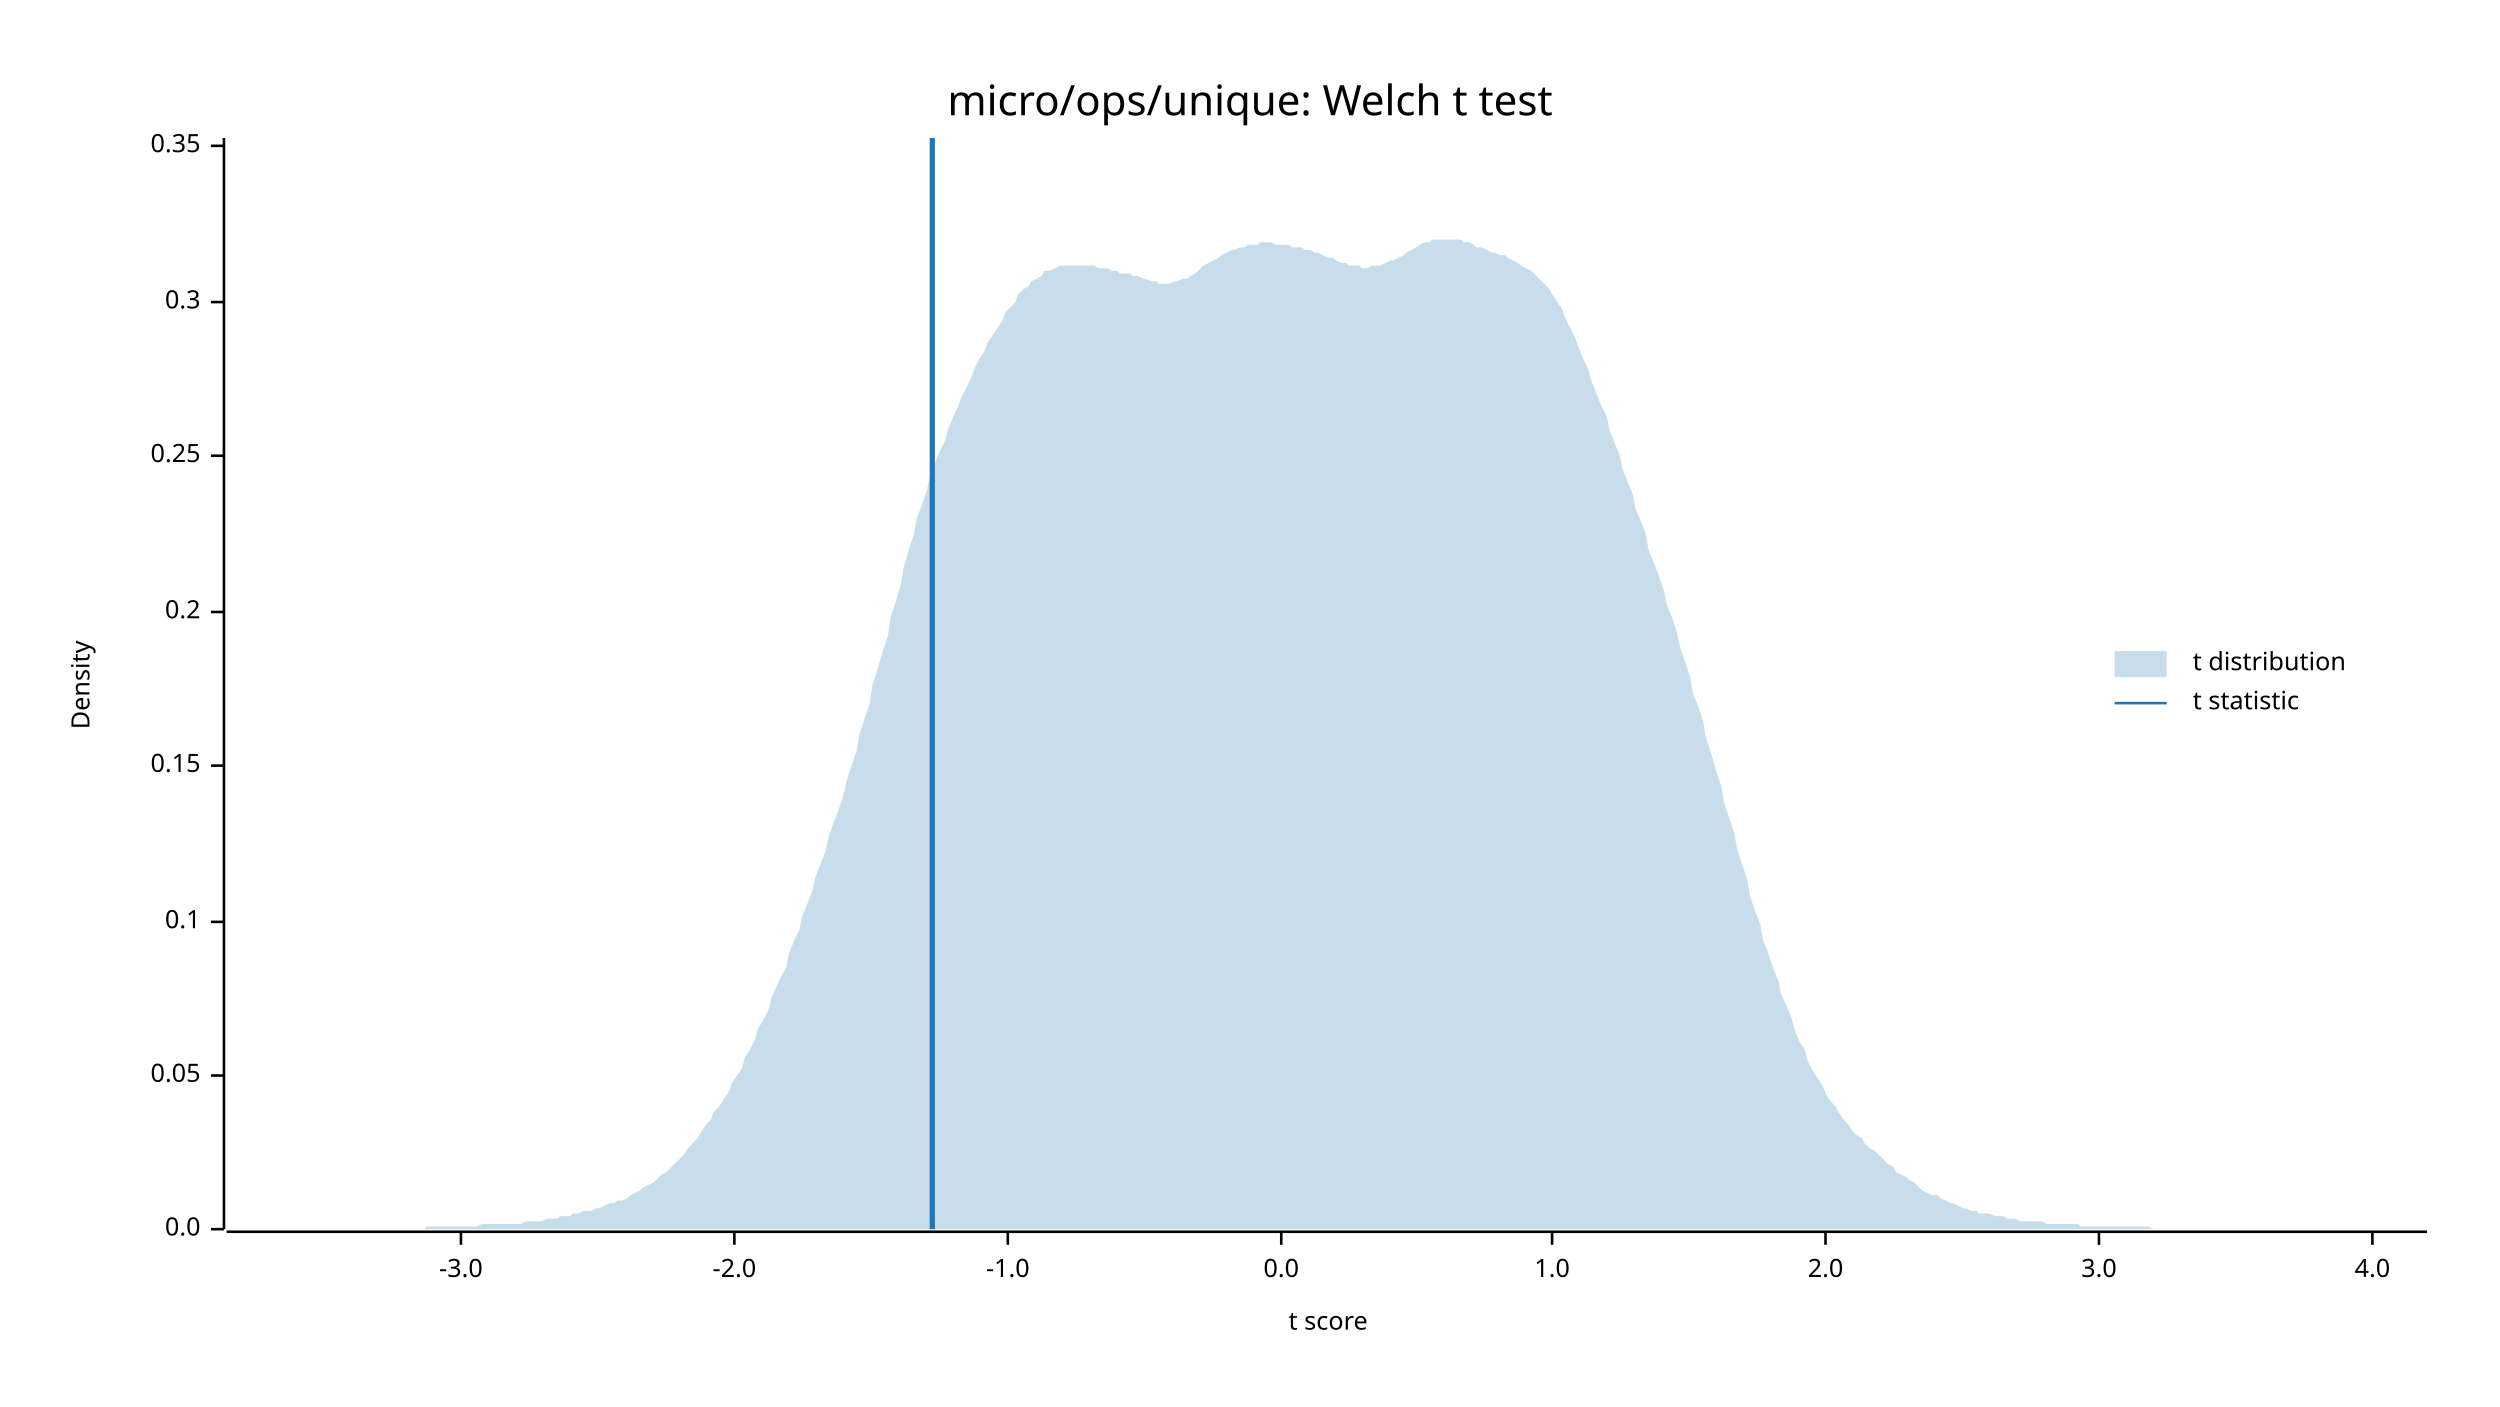
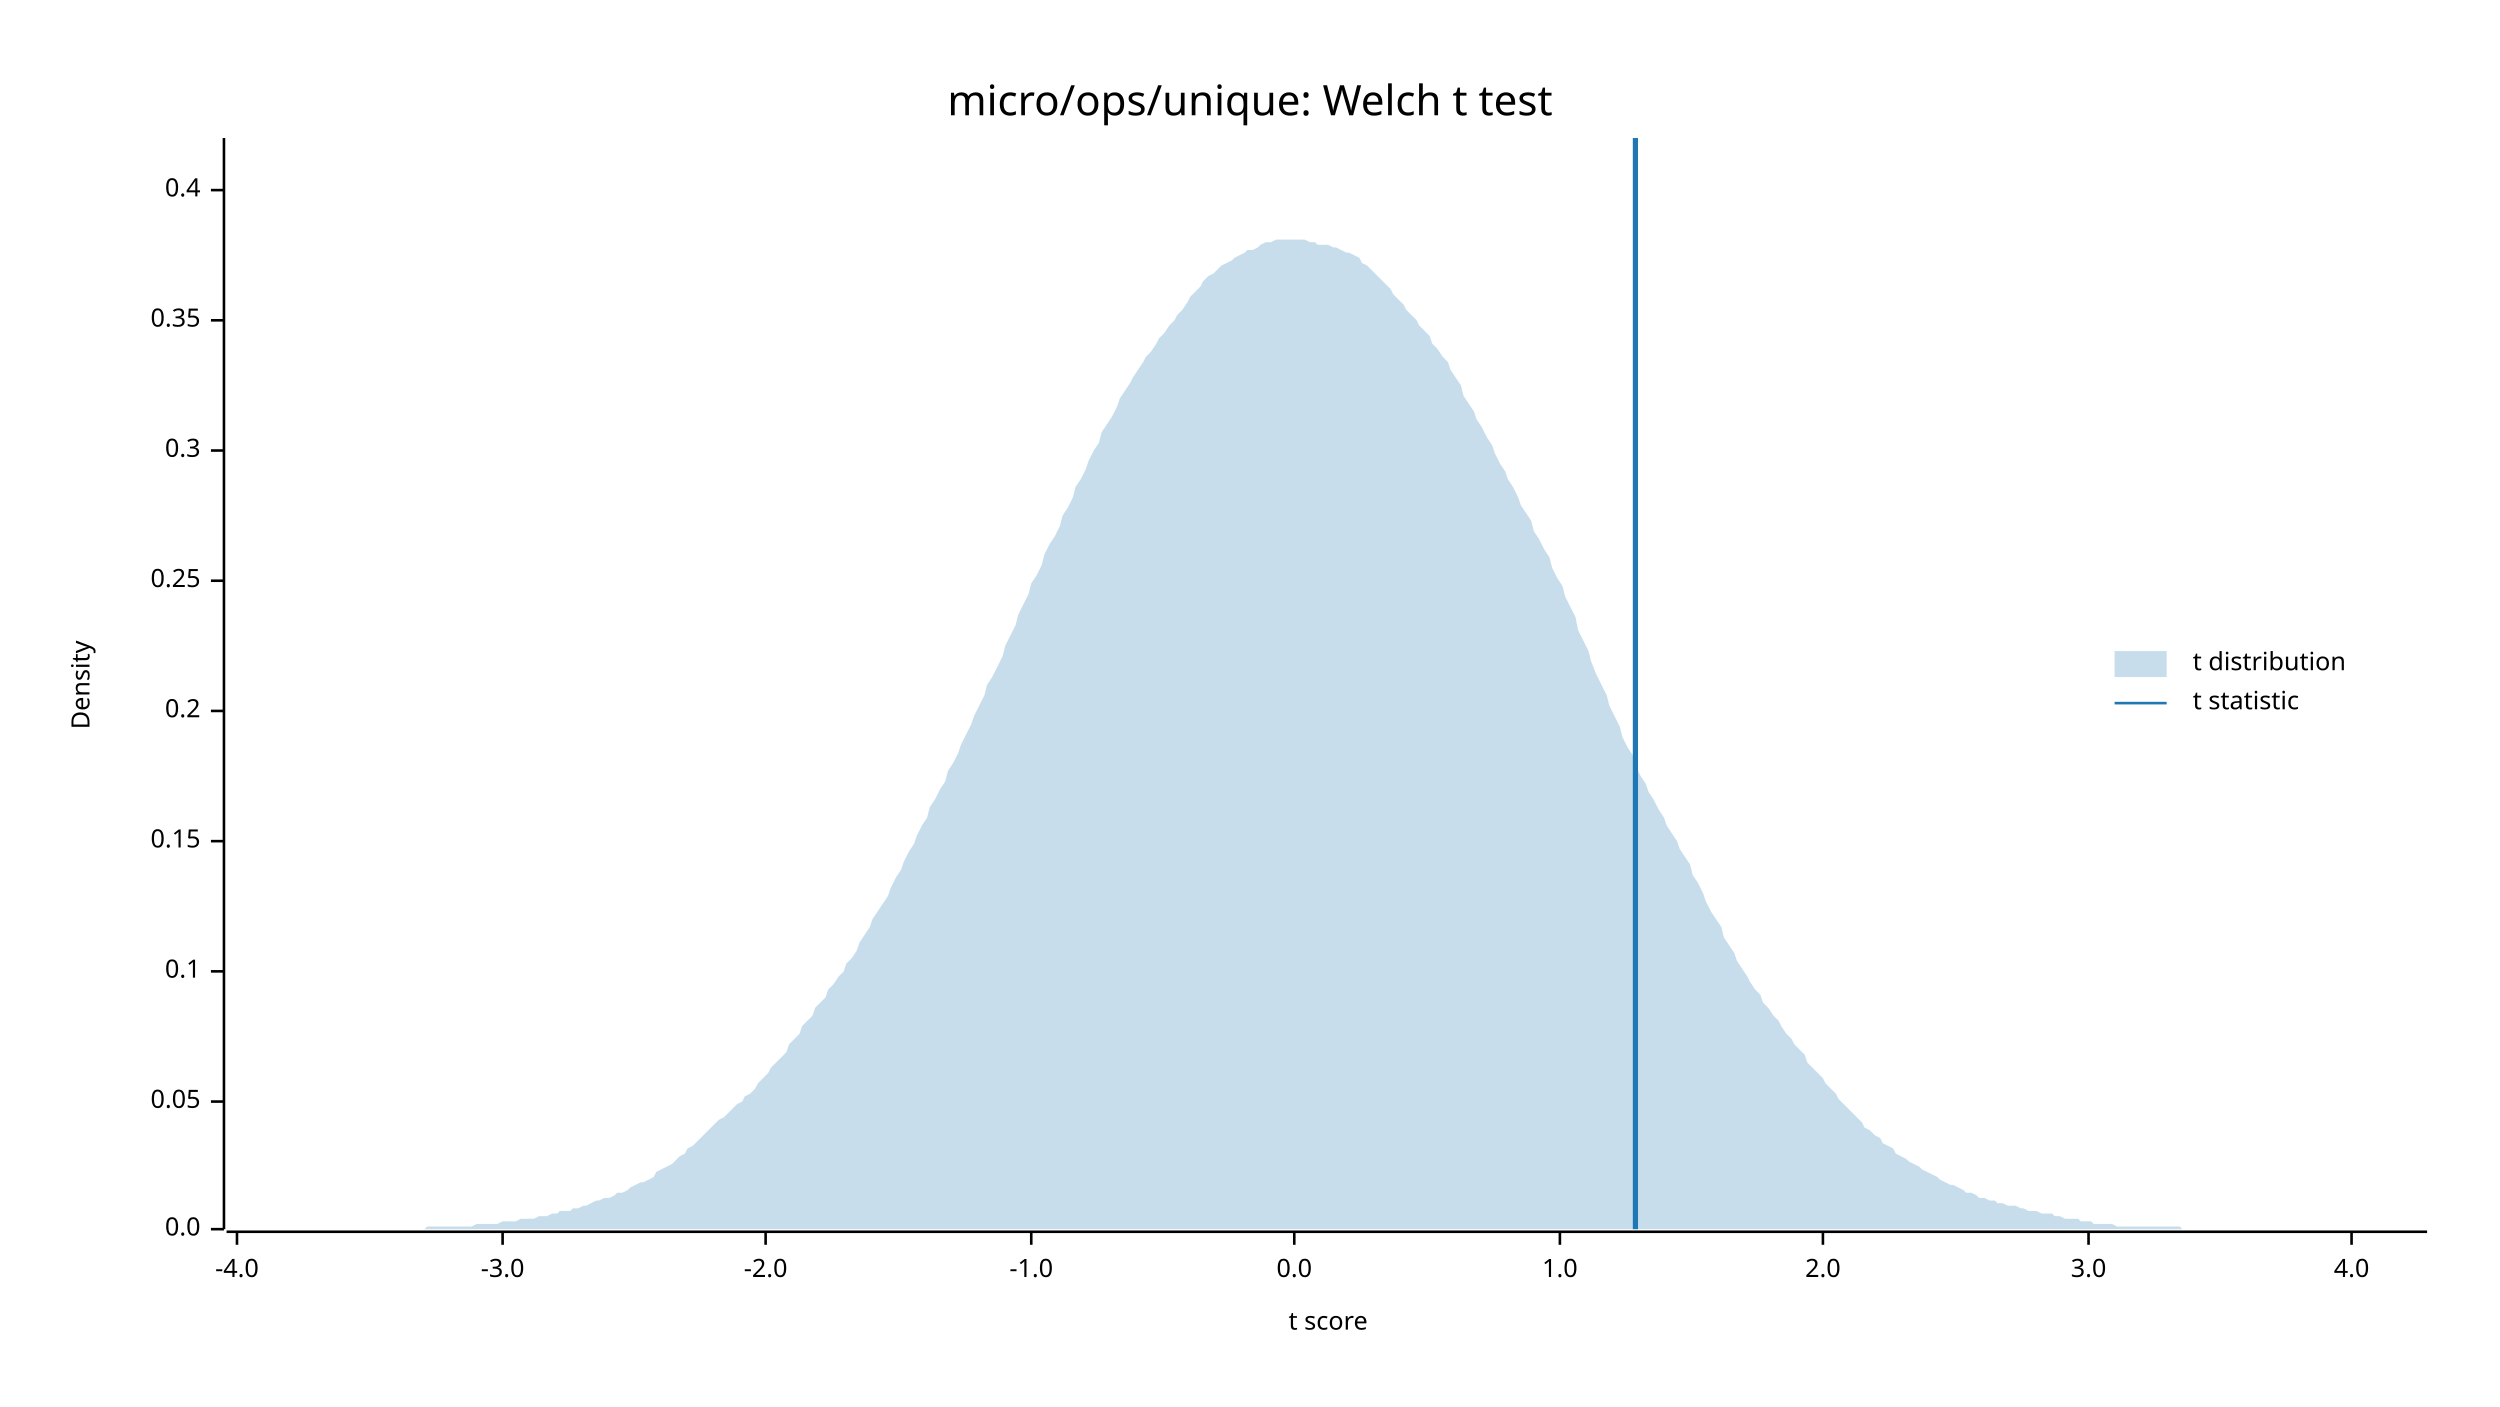
<svg xmlns="http://www.w3.org/2000/svg" width="960" height="540" viewBox="0 0 960 540">
  <text x="480" y="32" dy="0.76em" text-anchor="middle" font-family="sans-serif" font-size="16.129" opacity="1" fill="#000000">
micro/ops/unique: Welch t test
</text>
  <text x="27" y="263" dy="0.76em" text-anchor="middle" font-family="sans-serif" font-size="9.677" opacity="1" fill="#000000" transform="rotate(270, 27, 263)">
Density
</text>
  <text x="510" y="513" dy="-0.5ex" text-anchor="middle" font-family="sans-serif" font-size="9.677" opacity="1" fill="#000000">
t score
</text>
  <polyline fill="none" opacity="1" stroke="#000000" stroke-width="1" points="86,53 86,472 " />
  <text x="77" y="472" dy="0.5ex" text-anchor="end" font-family="sans-serif" font-size="9.677" opacity="1" fill="#000000">
0.0
</text>
  <polyline fill="none" opacity="1" stroke="#000000" stroke-width="1" points="81,472 86,472 " />
-   <text x="77" y="413" dy="0.5ex" text-anchor="end" font-family="sans-serif" font-size="9.677" opacity="1" fill="#000000">
+   <text x="77" y="423" dy="0.5ex" text-anchor="end" font-family="sans-serif" font-size="9.677" opacity="1" fill="#000000">
0.05
</text>
-   <polyline fill="none" opacity="1" stroke="#000000" stroke-width="1" points="81,413 86,413 " />
-   <text x="77" y="354" dy="0.5ex" text-anchor="end" font-family="sans-serif" font-size="9.677" opacity="1" fill="#000000">
+   <polyline fill="none" opacity="1" stroke="#000000" stroke-width="1" points="81,423 86,423 " />
+   <text x="77" y="373" dy="0.5ex" text-anchor="end" font-family="sans-serif" font-size="9.677" opacity="1" fill="#000000">
0.1
</text>
-   <polyline fill="none" opacity="1" stroke="#000000" stroke-width="1" points="81,354 86,354 " />
-   <text x="77" y="294" dy="0.5ex" text-anchor="end" font-family="sans-serif" font-size="9.677" opacity="1" fill="#000000">
+   <polyline fill="none" opacity="1" stroke="#000000" stroke-width="1" points="81,373 86,373 " />
+   <text x="77" y="323" dy="0.5ex" text-anchor="end" font-family="sans-serif" font-size="9.677" opacity="1" fill="#000000">
0.15
</text>
-   <polyline fill="none" opacity="1" stroke="#000000" stroke-width="1" points="81,294 86,294 " />
-   <text x="77" y="235" dy="0.5ex" text-anchor="end" font-family="sans-serif" font-size="9.677" opacity="1" fill="#000000">
+   <polyline fill="none" opacity="1" stroke="#000000" stroke-width="1" points="81,323 86,323 " />
+   <text x="77" y="273" dy="0.5ex" text-anchor="end" font-family="sans-serif" font-size="9.677" opacity="1" fill="#000000">
0.2
</text>
-   <polyline fill="none" opacity="1" stroke="#000000" stroke-width="1" points="81,235 86,235 " />
-   <text x="77" y="175" dy="0.5ex" text-anchor="end" font-family="sans-serif" font-size="9.677" opacity="1" fill="#000000">
+   <polyline fill="none" opacity="1" stroke="#000000" stroke-width="1" points="81,273 86,273 " />
+   <text x="77" y="223" dy="0.5ex" text-anchor="end" font-family="sans-serif" font-size="9.677" opacity="1" fill="#000000">
0.25
</text>
-   <polyline fill="none" opacity="1" stroke="#000000" stroke-width="1" points="81,175 86,175 " />
-   <text x="77" y="116" dy="0.5ex" text-anchor="end" font-family="sans-serif" font-size="9.677" opacity="1" fill="#000000">
+   <polyline fill="none" opacity="1" stroke="#000000" stroke-width="1" points="81,223 86,223 " />
+   <text x="77" y="173" dy="0.5ex" text-anchor="end" font-family="sans-serif" font-size="9.677" opacity="1" fill="#000000">
0.3
</text>
-   <polyline fill="none" opacity="1" stroke="#000000" stroke-width="1" points="81,116 86,116 " />
-   <text x="77" y="56" dy="0.5ex" text-anchor="end" font-family="sans-serif" font-size="9.677" opacity="1" fill="#000000">
+   <polyline fill="none" opacity="1" stroke="#000000" stroke-width="1" points="81,173 86,173 " />
+   <text x="77" y="123" dy="0.5ex" text-anchor="end" font-family="sans-serif" font-size="9.677" opacity="1" fill="#000000">
0.35
</text>
-   <polyline fill="none" opacity="1" stroke="#000000" stroke-width="1" points="81,56 86,56 " />
+   <polyline fill="none" opacity="1" stroke="#000000" stroke-width="1" points="81,123 86,123 " />
+   <text x="77" y="73" dy="0.5ex" text-anchor="end" font-family="sans-serif" font-size="9.677" opacity="1" fill="#000000">
+ 0.4
+ </text>
+   <polyline fill="none" opacity="1" stroke="#000000" stroke-width="1" points="81,73 86,73 " />
  <polyline fill="none" opacity="1" stroke="#000000" stroke-width="1" points="87,473 932,473 " />
-   <text x="177" y="483" dy="0.76em" text-anchor="middle" font-family="sans-serif" font-size="9.677" opacity="1" fill="#000000">
+   <text x="91" y="483" dy="0.76em" text-anchor="middle" font-family="sans-serif" font-size="9.677" opacity="1" fill="#000000">
+ -4.0
+ </text>
+   <polyline fill="none" opacity="1" stroke="#000000" stroke-width="1" points="91,473 91,478 " />
+   <text x="193" y="483" dy="0.76em" text-anchor="middle" font-family="sans-serif" font-size="9.677" opacity="1" fill="#000000">
-3.0
</text>
-   <polyline fill="none" opacity="1" stroke="#000000" stroke-width="1" points="177,473 177,478 " />
-   <text x="282" y="483" dy="0.76em" text-anchor="middle" font-family="sans-serif" font-size="9.677" opacity="1" fill="#000000">
+   <polyline fill="none" opacity="1" stroke="#000000" stroke-width="1" points="193,473 193,478 " />
+   <text x="294" y="483" dy="0.76em" text-anchor="middle" font-family="sans-serif" font-size="9.677" opacity="1" fill="#000000">
-2.0
</text>
-   <polyline fill="none" opacity="1" stroke="#000000" stroke-width="1" points="282,473 282,478 " />
-   <text x="387" y="483" dy="0.76em" text-anchor="middle" font-family="sans-serif" font-size="9.677" opacity="1" fill="#000000">
+   <polyline fill="none" opacity="1" stroke="#000000" stroke-width="1" points="294,473 294,478 " />
+   <text x="396" y="483" dy="0.76em" text-anchor="middle" font-family="sans-serif" font-size="9.677" opacity="1" fill="#000000">
-1.0
</text>
-   <polyline fill="none" opacity="1" stroke="#000000" stroke-width="1" points="387,473 387,478 " />
-   <text x="492" y="483" dy="0.76em" text-anchor="middle" font-family="sans-serif" font-size="9.677" opacity="1" fill="#000000">
+   <polyline fill="none" opacity="1" stroke="#000000" stroke-width="1" points="396,473 396,478 " />
+   <text x="497" y="483" dy="0.76em" text-anchor="middle" font-family="sans-serif" font-size="9.677" opacity="1" fill="#000000">
0.0
</text>
-   <polyline fill="none" opacity="1" stroke="#000000" stroke-width="1" points="492,473 492,478 " />
-   <text x="596" y="483" dy="0.76em" text-anchor="middle" font-family="sans-serif" font-size="9.677" opacity="1" fill="#000000">
+   <polyline fill="none" opacity="1" stroke="#000000" stroke-width="1" points="497,473 497,478 " />
+   <text x="599" y="483" dy="0.76em" text-anchor="middle" font-family="sans-serif" font-size="9.677" opacity="1" fill="#000000">
1.0
</text>
-   <polyline fill="none" opacity="1" stroke="#000000" stroke-width="1" points="596,473 596,478 " />
-   <text x="701" y="483" dy="0.76em" text-anchor="middle" font-family="sans-serif" font-size="9.677" opacity="1" fill="#000000">
+   <polyline fill="none" opacity="1" stroke="#000000" stroke-width="1" points="599,473 599,478 " />
+   <text x="700" y="483" dy="0.76em" text-anchor="middle" font-family="sans-serif" font-size="9.677" opacity="1" fill="#000000">
2.0
</text>
-   <polyline fill="none" opacity="1" stroke="#000000" stroke-width="1" points="701,473 701,478 " />
-   <text x="806" y="483" dy="0.76em" text-anchor="middle" font-family="sans-serif" font-size="9.677" opacity="1" fill="#000000">
+   <polyline fill="none" opacity="1" stroke="#000000" stroke-width="1" points="700,473 700,478 " />
+   <text x="802" y="483" dy="0.76em" text-anchor="middle" font-family="sans-serif" font-size="9.677" opacity="1" fill="#000000">
3.0
</text>
-   <polyline fill="none" opacity="1" stroke="#000000" stroke-width="1" points="806,473 806,478 " />
-   <text x="911" y="483" dy="0.76em" text-anchor="middle" font-family="sans-serif" font-size="9.677" opacity="1" fill="#000000">
+   <polyline fill="none" opacity="1" stroke="#000000" stroke-width="1" points="802,473 802,478 " />
+   <text x="903" y="483" dy="0.76em" text-anchor="middle" font-family="sans-serif" font-size="9.677" opacity="1" fill="#000000">
4.0
</text>
-   <polyline fill="none" opacity="1" stroke="#000000" stroke-width="1" points="911,473 911,478 " />
-   <polygon opacity="0.25" fill="#1F78B4" points="87,472 88,472 90,472 92,472 93,472 95,472 97,472 98,472 100,472 102,472 103,472 105,472 107,472 109,472 110,472 112,472 114,472 115,472 117,472 119,472 120,472 122,472 124,472 125,472 127,472 129,472 131,472 132,472 134,472 136,472 137,472 139,472 141,472 142,472 144,472 146,472 147,472 149,472 151,472 153,472 154,472 156,472 158,472 159,472 161,472 163,472 164,471 166,471 168,471 169,471 171,471 173,471 175,471 176,471 178,471 180,471 181,471 183,471 185,470 186,470 188,470 190,470 191,470 193,470 195,470 197,470 198,470 200,470 202,469 203,469 205,469 207,469 208,469 210,468 212,468 214,468 215,467 217,467 219,467 220,466 222,466 224,465 225,465 227,465 229,464 230,464 232,463 234,462 236,462 237,461 239,461 241,460 242,459 244,458 246,457 247,456 249,455 251,454 252,453 254,451 256,450 258,448 259,447 261,445 263,443 264,441 266,439 268,437 269,435 271,432 273,430 274,427 276,425 278,422 280,419 281,416 283,413 285,410 286,406 288,403 290,399 291,395 293,392 295,388 296,384 298,379 300,375 302,371 303,366 305,361 307,357 308,352 310,347 312,342 313,337 315,332 317,327 318,322 320,316 322,311 324,305 325,300 327,294 329,288 330,282 332,276 334,270 335,263 337,257 339,250 341,244 342,237 344,231 346,224 347,218 349,211 351,205 352,199 354,194 356,188 357,183 359,178 361,173 363,169 364,165 366,160 368,156 369,153 371,149 373,145 374,142 376,138 378,135 379,132 381,129 383,126 385,123 386,120 388,118 390,116 391,113 393,111 395,110 396,108 398,107 400,106 401,104 403,104 405,103 407,102 408,102 410,102 412,102 413,102 415,102 417,102 418,102 420,102 422,103 423,103 425,103 427,104 429,104 430,105 432,105 434,105 435,106 437,106 439,107 440,107 442,108 444,108 445,109 447,109 449,109 451,108 452,108 454,107 456,107 457,106 459,105 461,103 462,102 464,101 466,100 468,99 469,98 471,97 473,96 474,96 476,95 478,95 479,94 481,94 483,94 484,93 486,93 488,93 490,94 491,94 493,94 495,94 496,95 498,95 500,95 501,96 503,96 505,97 506,97 508,98 510,99 512,99 513,100 515,101 517,101 518,102 520,102 522,102 523,103 525,103 527,102 528,102 530,102 532,101 534,100 535,100 537,99 539,98 540,97 542,96 544,95 545,94 547,93 549,93 550,92 552,92 554,92 556,92 557,92 559,92 561,92 562,93 564,93 566,94 567,95 569,95 571,96 573,97 574,97 576,98 578,98 579,99 581,100 583,101 584,102 586,103 588,104 589,105 591,107 593,109 595,111 596,113 598,116 600,119 601,122 603,126 605,130 606,133 608,138 610,142 611,146 613,151 615,156 617,160 618,165 620,170 622,175 623,180 625,185 627,190 628,195 630,200 632,205 633,211 635,216 637,221 639,227 640,232 642,237 644,243 645,248 647,254 649,260 650,266 652,271 654,277 655,283 657,289 659,296 661,302 662,308 664,314 666,320 667,326 669,332 671,338 672,344 674,350 676,355 677,361 679,366 681,372 683,377 684,382 686,386 688,391 689,395 691,400 693,403 694,407 696,411 698,414 700,417 701,420 703,423 705,425 706,427 708,430 710,432 711,434 713,436 715,437 716,439 718,441 720,442 722,444 723,445 725,447 727,448 728,450 730,451 732,452 733,453 735,454 737,456 738,457 740,458 742,459 744,459 745,460 747,461 749,462 750,462 752,463 754,464 755,464 757,465 759,465 760,466 762,466 764,466 766,467 767,467 769,467 771,468 772,468 774,468 776,469 777,469 779,469 781,469 782,469 784,469 786,470 788,470 789,470 791,470 793,470 794,470 796,470 798,470 799,471 801,471 803,471 804,471 806,471 808,471 810,471 811,471 813,471 815,471 816,471 818,471 820,471 821,471 823,471 825,471 827,472 828,472 830,472 832,472 833,472 835,472 837,472 838,472 840,472 842,472 843,472 845,472 847,472 849,472 850,472 852,472 854,472 855,472 857,472 859,472 860,472 862,472 864,472 865,472 867,472 869,472 871,472 872,472 874,472 876,472 877,472 879,472 881,472 882,472 884,472 886,472 887,472 889,472 891,472 893,472 894,472 896,472 898,472 899,472 901,472 903,472 904,472 906,472 908,472 909,472 911,472 913,472 915,472 916,472 918,472 920,472 921,472 923,472 925,472 926,472 928,472 930,472 932,472 932,472 87,472 " />
-   <polyline fill="none" opacity="1" stroke="#1F78B4" stroke-width="2" points="358,472 358,53 " />
+   <polyline fill="none" opacity="1" stroke="#000000" stroke-width="1" points="903,473 903,478 " />
+   <polygon opacity="0.25" fill="#1F78B4" points="87,472 88,472 90,472 92,472 93,472 95,472 97,472 98,472 100,472 102,472 103,472 105,472 107,472 109,472 110,472 112,472 114,472 115,472 117,472 119,472 120,472 122,472 124,472 125,472 127,472 129,472 131,472 132,472 134,472 136,472 137,472 139,472 141,472 142,472 144,472 146,472 147,472 149,472 151,472 153,472 154,472 156,472 158,472 159,472 161,472 163,472 164,471 166,471 168,471 169,471 171,471 173,471 175,471 176,471 178,471 180,471 181,471 183,470 185,470 186,470 188,470 190,470 191,470 193,469 195,469 197,469 198,469 200,468 202,468 203,468 205,468 207,467 208,467 210,467 212,466 214,466 215,465 217,465 219,465 220,464 222,464 224,463 225,463 227,462 229,461 230,461 232,460 234,460 236,459 237,458 239,458 241,457 242,456 244,455 246,454 247,454 249,453 251,452 252,450 254,449 256,448 258,447 259,446 261,444 263,443 264,441 266,440 268,438 269,437 271,435 273,433 274,432 276,430 278,429 280,427 281,426 283,424 285,423 286,421 288,420 290,418 291,416 293,414 295,412 296,410 298,408 300,406 302,404 303,401 305,399 307,397 308,394 310,392 312,390 313,387 315,385 317,383 318,380 320,378 322,375 324,373 325,370 327,368 329,365 330,362 332,359 334,356 335,353 337,350 339,347 341,344 342,341 344,337 346,334 347,331 349,327 351,324 352,321 354,317 356,314 357,310 359,307 361,303 363,300 364,296 366,293 368,289 369,286 371,282 373,278 374,275 376,271 378,267 379,263 381,260 383,256 385,252 386,248 388,244 390,240 391,236 393,232 395,228 396,224 398,221 400,217 401,213 403,209 405,206 407,202 408,198 410,195 412,191 413,187 415,184 417,180 418,177 420,173 422,170 423,166 425,163 427,160 429,156 430,153 432,150 434,147 435,145 437,142 439,139 440,137 442,135 444,132 445,130 447,128 449,125 451,123 452,121 454,119 456,116 457,114 459,112 461,110 462,108 464,106 466,105 468,103 469,102 471,101 473,100 474,99 476,98 478,97 479,96 481,96 483,95 484,94 486,93 488,93 490,92 491,92 493,92 495,92 496,92 498,92 500,92 501,92 503,93 505,93 506,94 508,94 510,94 512,95 513,95 515,96 517,97 518,97 520,98 522,99 523,101 525,102 527,104 528,105 530,107 532,109 534,111 535,113 537,115 539,117 540,119 542,121 544,123 545,125 547,127 549,129 550,132 552,134 554,137 556,139 557,142 559,145 561,148 562,152 564,155 566,158 567,161 569,164 571,168 573,171 574,174 576,178 578,181 579,184 581,187 583,191 584,194 586,197 588,200 589,204 591,207 593,211 595,214 596,218 598,222 600,225 601,229 603,233 605,237 606,242 608,246 610,250 611,254 613,259 615,263 617,267 618,271 620,275 622,279 623,283 625,287 627,290 628,294 630,298 632,301 633,304 635,307 637,311 639,314 640,317 642,320 644,323 645,326 647,329 649,332 650,336 652,339 654,343 655,346 657,350 659,353 661,356 662,360 664,363 666,366 667,369 669,372 671,375 672,377 674,380 676,382 677,385 679,387 681,390 683,392 684,394 686,397 688,399 689,401 691,403 693,405 694,408 696,410 698,412 700,414 701,416 703,418 705,420 706,422 708,424 710,426 711,427 713,429 715,431 716,433 718,434 720,436 722,437 723,439 725,440 727,441 728,443 730,444 732,445 733,446 735,447 737,448 738,449 740,450 742,451 744,452 745,453 747,454 749,455 750,455 752,456 754,457 755,458 757,458 759,459 760,460 762,460 764,461 766,461 767,462 769,462 771,463 772,463 774,463 776,464 777,464 779,465 781,465 782,465 784,466 786,466 788,466 789,467 791,467 793,468 794,468 796,468 798,468 799,469 801,469 803,469 804,470 806,470 808,470 810,470 811,470 813,471 815,471 816,471 818,471 820,471 821,471 823,471 825,471 827,471 828,471 830,471 832,471 833,471 835,471 837,471 838,472 840,472 842,472 843,472 845,472 847,472 849,472 850,472 852,472 854,472 855,472 857,472 859,472 860,472 862,472 864,472 865,472 867,472 869,472 871,472 872,472 874,472 876,472 877,472 879,472 881,472 882,472 884,472 886,472 887,472 889,472 891,472 893,472 894,472 896,472 898,472 899,472 901,472 903,472 904,472 906,472 908,472 909,472 911,472 913,472 915,472 916,472 918,472 920,472 921,472 923,472 925,472 926,472 928,472 930,472 932,472 932,472 87,472 " />
+   <polyline fill="none" opacity="1" stroke="#1F78B4" stroke-width="2" points="628,472 628,53 " />
  <text x="842" y="250" dy="0.76em" text-anchor="start" font-family="sans-serif" font-size="9.677" opacity="1" fill="#000000">
t distribution
</text>
  <text x="842" y="265" dy="0.76em" text-anchor="start" font-family="sans-serif" font-size="9.677" opacity="1" fill="#000000">
t statistic
</text>
  <rect x="812" y="250" width="20" height="10" opacity="0.25" fill="#1F78B4" stroke="none" />
  <polyline fill="none" opacity="1" stroke="#1F78B4" stroke-width="1" points="812,270 832,270 " />
</svg>
